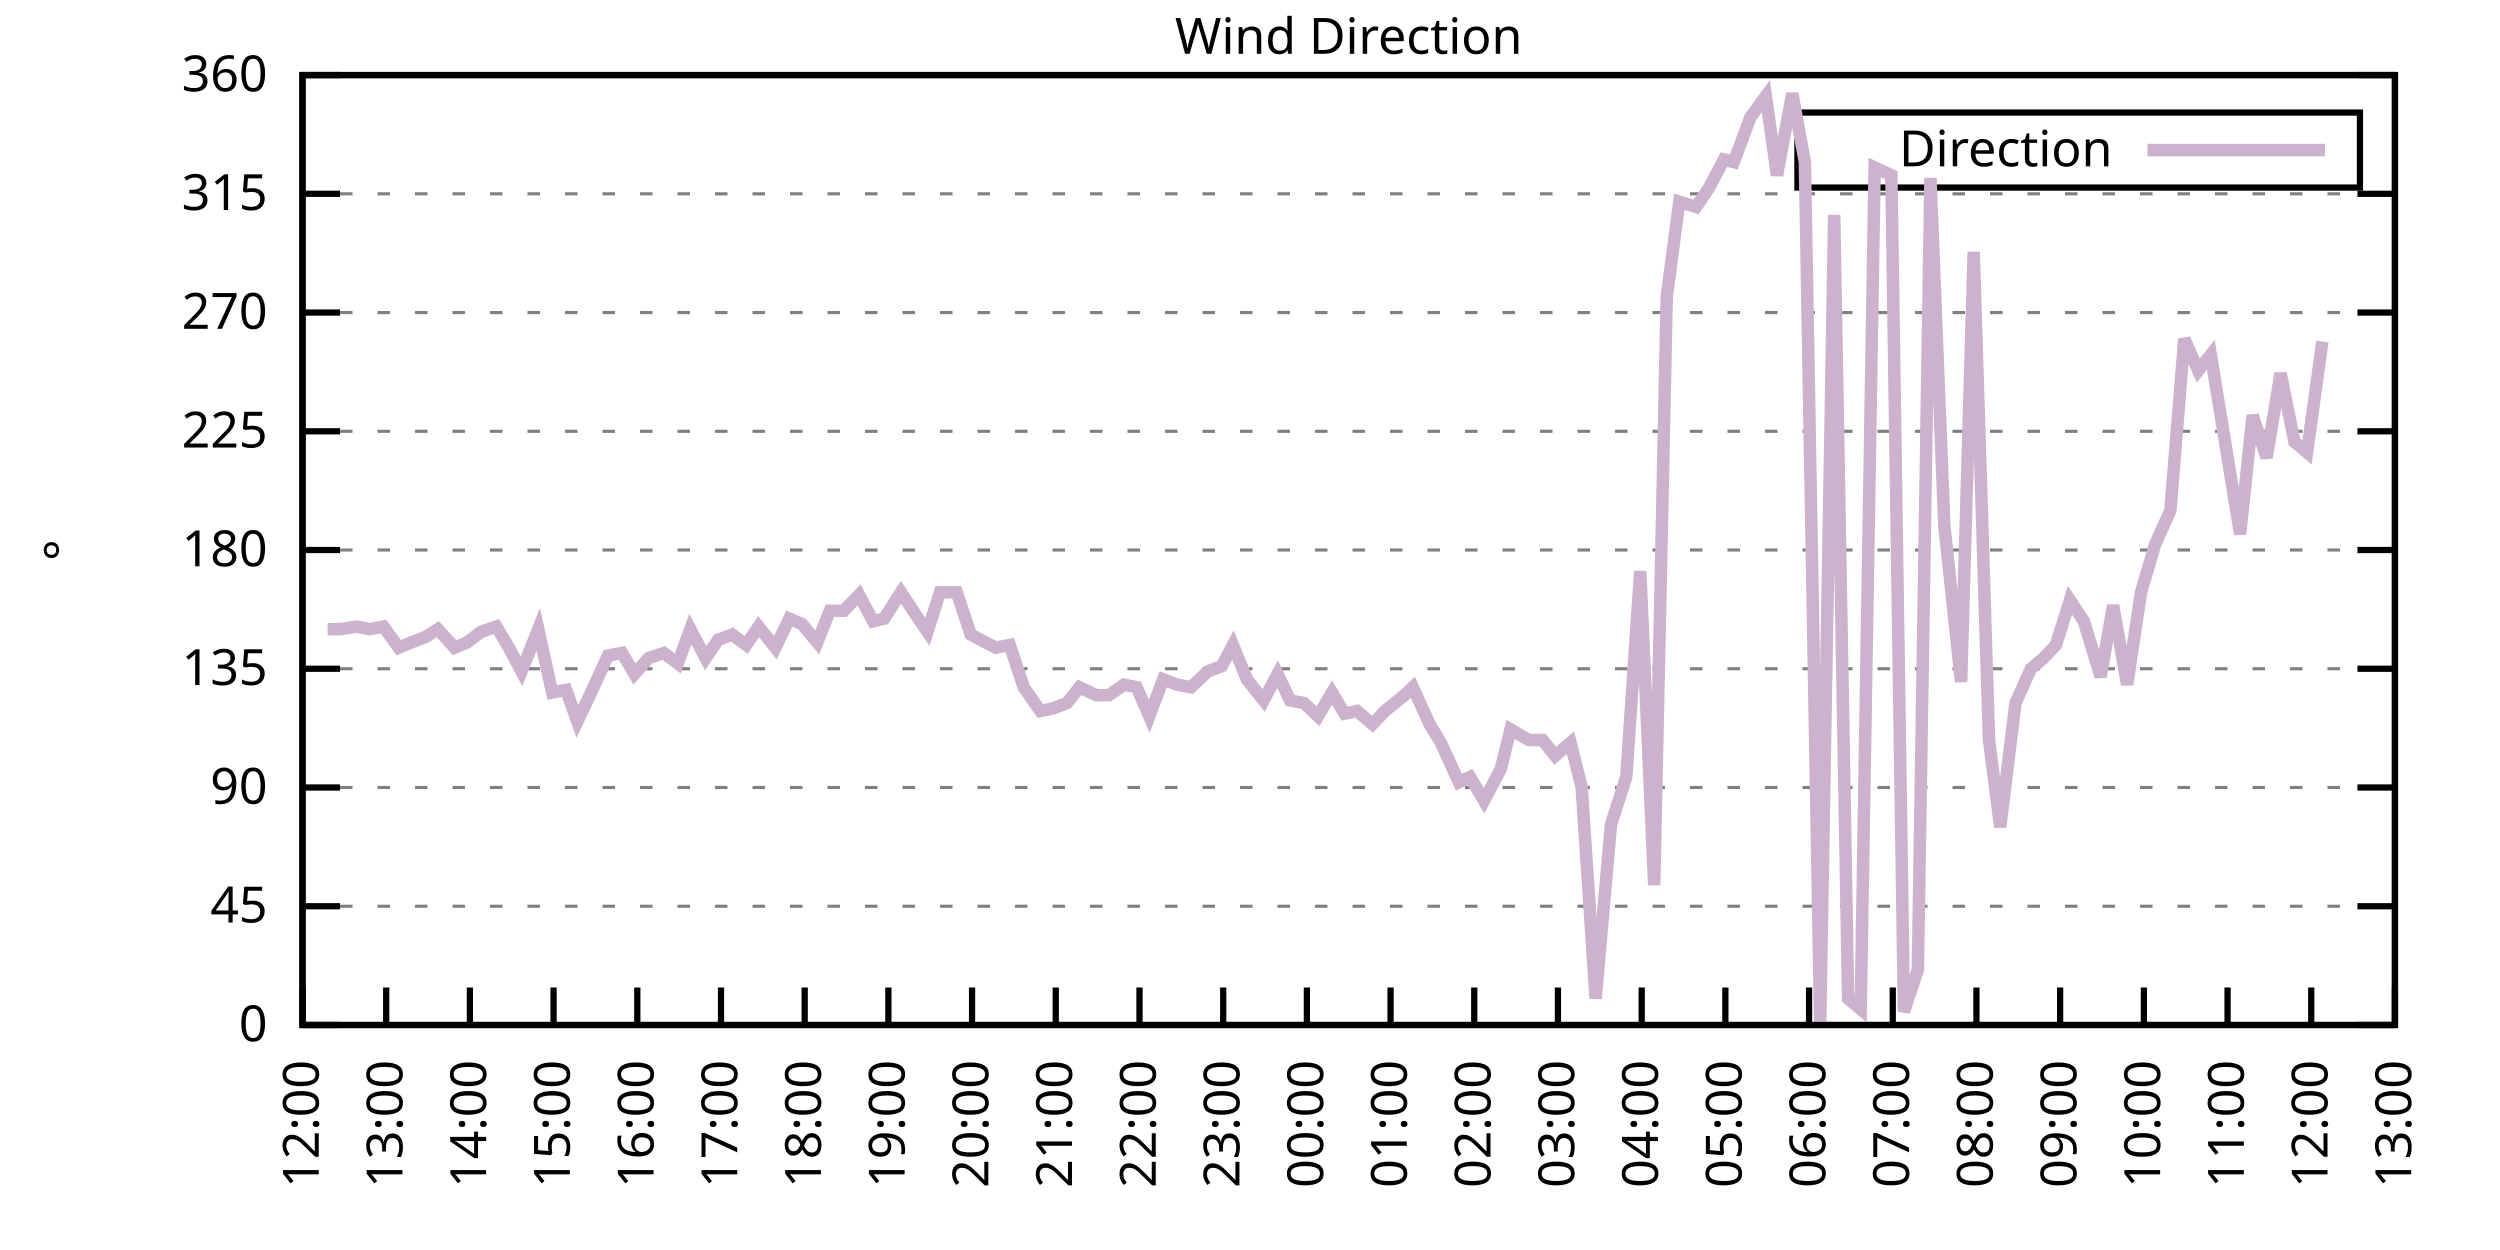
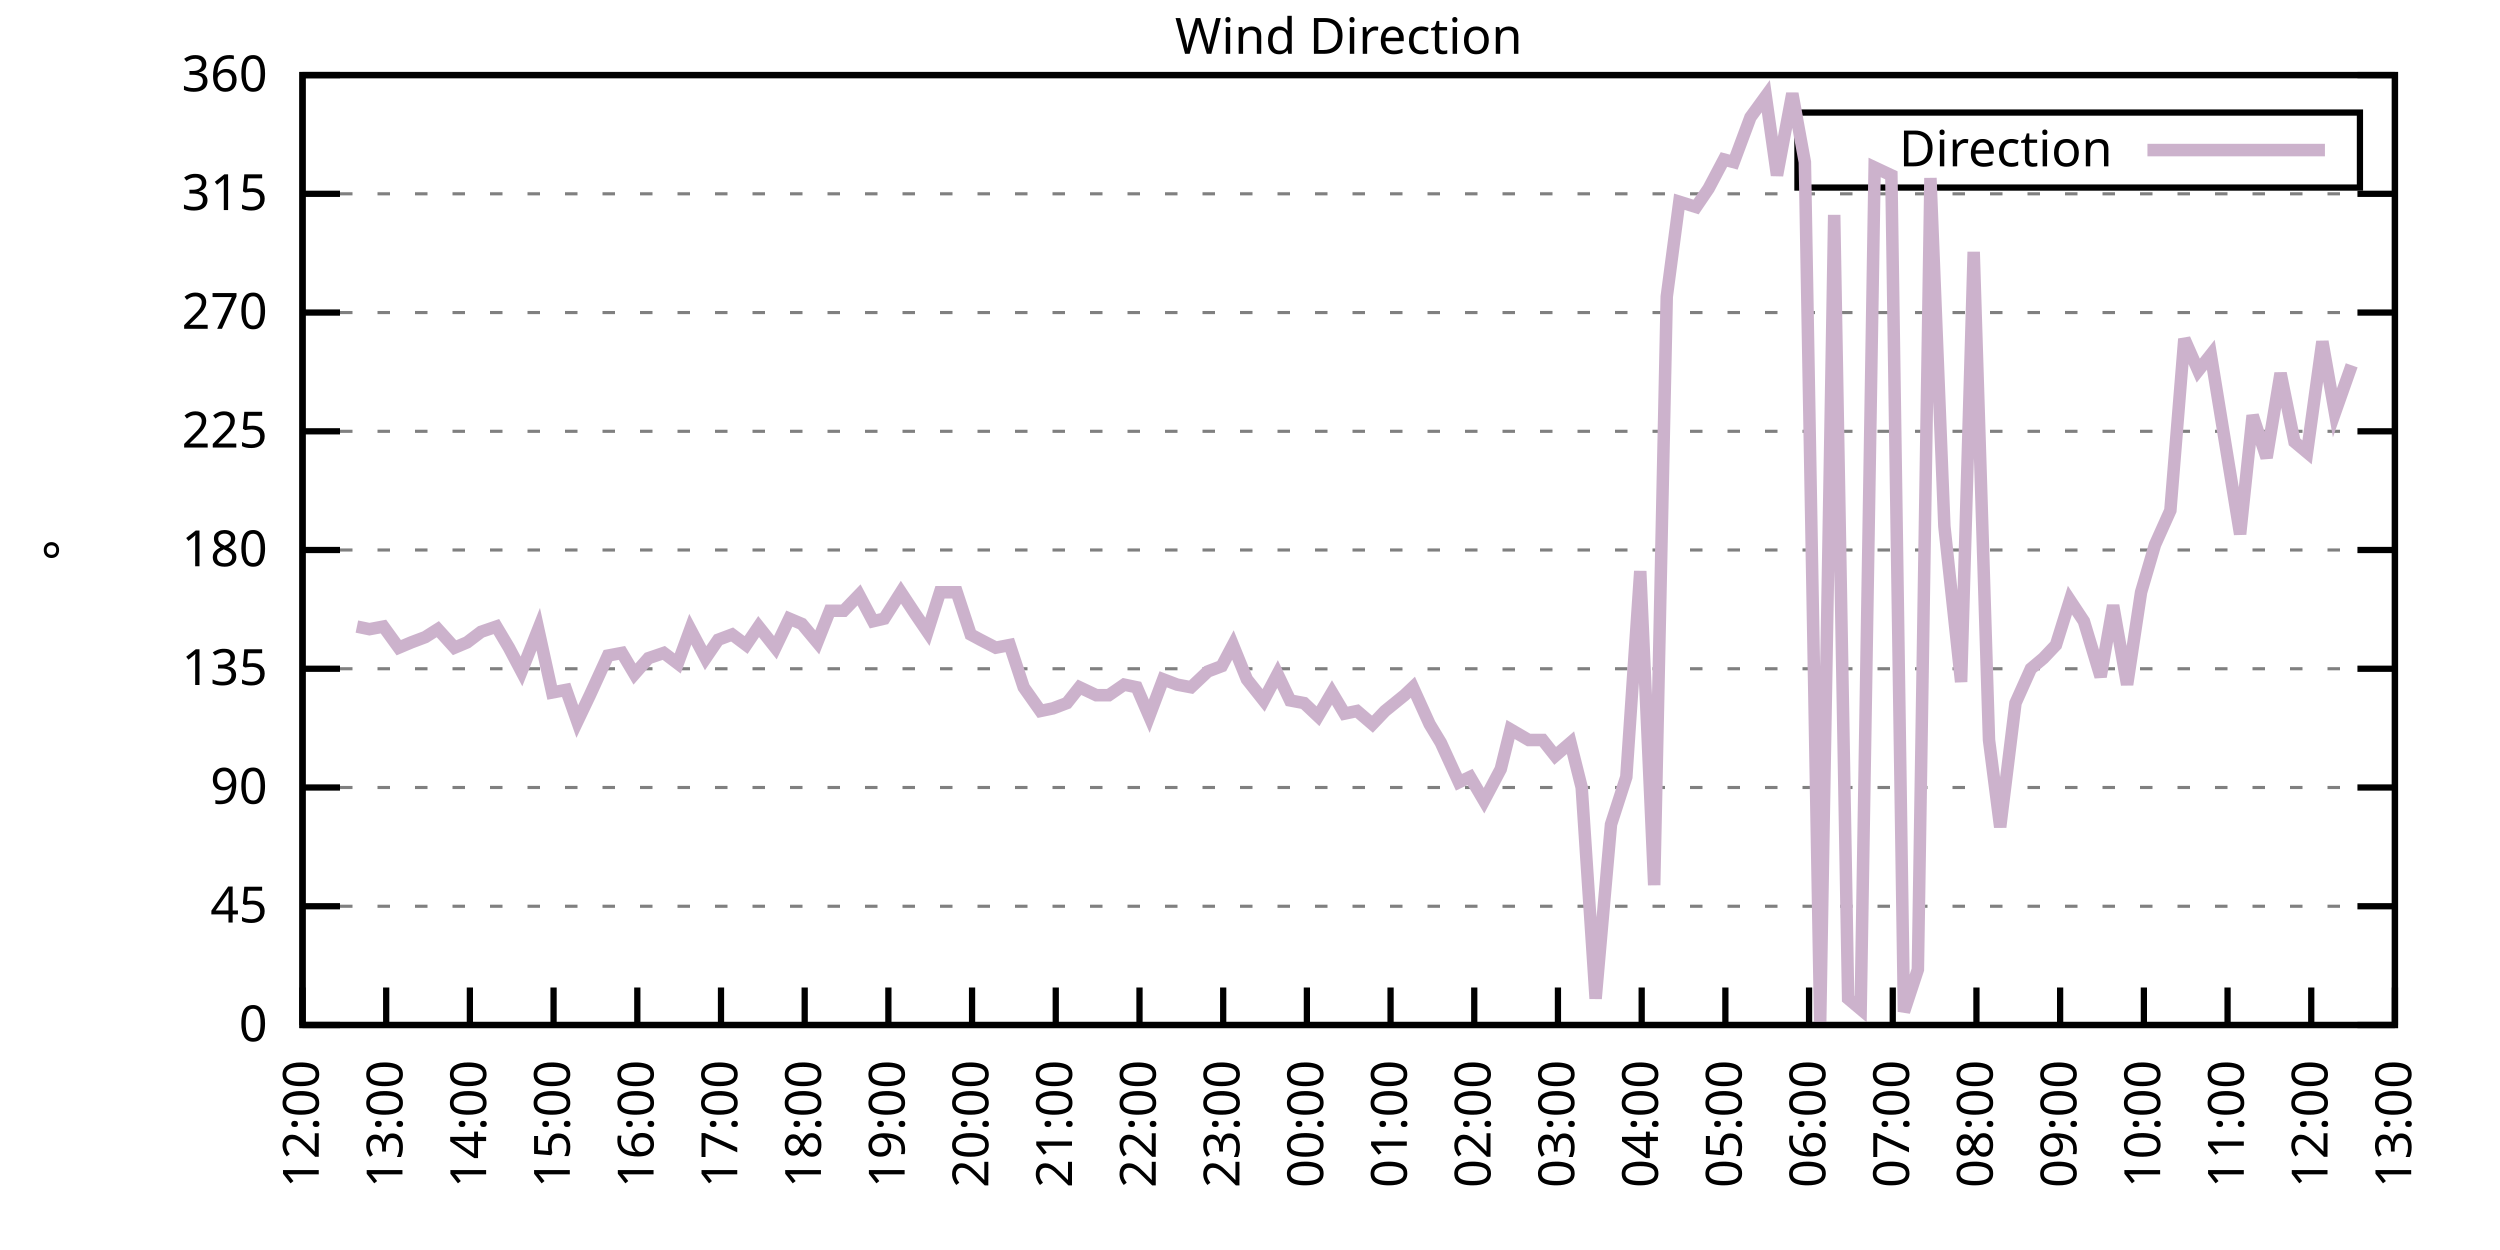
<svg xmlns="http://www.w3.org/2000/svg" xmlns:xlink="http://www.w3.org/1999/xlink" width="400" height="200" viewBox="0 0 400 200">
  <g id="gnuplot_canvas">
    <rect x="0" y="0" width="400" height="200" fill="none" />
    <defs>
      <circle id="gpDot" r="0.5" stroke-width="0.5" stroke="currentColor" />
      <path id="gpPt0" stroke-width="0.333" stroke="currentColor" d="M-1,0 h2 M0,-1 v2" />
      <path id="gpPt1" stroke-width="0.333" stroke="currentColor" d="M-1,-1 L1,1 M1,-1 L-1,1" />
      <path id="gpPt2" stroke-width="0.333" stroke="currentColor" d="M-1,0 L1,0 M0,-1 L0,1 M-1,-1 L1,1 M-1,1 L1,-1" />
      <rect id="gpPt3" stroke-width="0.333" stroke="currentColor" x="-1" y="-1" width="2" height="2" />
      <rect id="gpPt4" stroke-width="0.333" stroke="currentColor" fill="currentColor" x="-1" y="-1" width="2" height="2" />
      <circle id="gpPt5" stroke-width="0.333" stroke="currentColor" cx="0" cy="0" r="1" />
      <use xlink:href="#gpPt5" id="gpPt6" fill="currentColor" stroke="none" />
      <path id="gpPt7" stroke-width="0.333" stroke="currentColor" d="M0,-1.33 L-1.33,0.67 L1.33,0.67 z" />
      <use xlink:href="#gpPt7" id="gpPt8" fill="currentColor" stroke="none" />
      <use xlink:href="#gpPt7" id="gpPt9" stroke="currentColor" transform="rotate(180)" />
      <use xlink:href="#gpPt9" id="gpPt10" fill="currentColor" stroke="none" />
      <use xlink:href="#gpPt3" id="gpPt11" stroke="currentColor" transform="rotate(45)" />
      <use xlink:href="#gpPt11" id="gpPt12" fill="currentColor" stroke="none" />
      <path id="gpPt13" stroke-width="0.333" stroke="currentColor" d="M0,1.330 L1.265,0.411 L0.782,-1.067 L-0.782,-1.076 L-1.265,0.411 z" />
      <use xlink:href="#gpPt13" id="gpPt14" fill="currentColor" stroke="none" />
      <filter id="textbox" filterUnits="objectBoundingBox" x="0" y="0" height="1" width="1">
        <feFlood flood-color="white" flood-opacity="1" result="bgnd" />
        <feComposite in="SourceGraphic" in2="bgnd" operator="atop" />
      </filter>
      <filter id="greybox" filterUnits="objectBoundingBox" x="0" y="0" height="1" width="1">
        <feFlood flood-color="lightgrey" flood-opacity="1" result="grey" />
        <feComposite in="SourceGraphic" in2="grey" operator="atop" />
      </filter>
    </defs>
    <g fill="none" color="white" stroke="currentColor" stroke-width="1.00" stroke-linecap="butt" stroke-linejoin="miter">
</g>
    <g fill="none" color="black" stroke="currentColor" stroke-width="1.00" stroke-linecap="butt" stroke-linejoin="miter">
      <g stroke="none" shape-rendering="crispEdges">
        <polygon fill="rgb(255, 255, 255)" points="48.40,164.00 383.18,164.00 383.18,12.02 48.40,12.02 " />
      </g>
    </g>
    <g fill="none" color="black" stroke="currentColor" stroke-width="1.00" stroke-linecap="butt" stroke-linejoin="miter">
</g>
    <g fill="none" color="black" stroke="black" stroke-width="0.50" stroke-linecap="butt" stroke-linejoin="miter">
</g>
    <g fill="none" color="gray" stroke="currentColor" stroke-width="0.50" stroke-linecap="butt" stroke-linejoin="miter">
      <path stroke="gray" stroke-dasharray="2,4" class="gridline" d="M48.40,164.00 L383.19,164.00  " />
    </g>
    <g fill="none" color="gray" stroke="gray" stroke-width="1.00" stroke-linecap="butt" stroke-linejoin="miter">
</g>
    <g fill="none" color="black" stroke="currentColor" stroke-width="1.00" stroke-linecap="butt" stroke-linejoin="miter">
      <path stroke="black" d="M48.40,164.00 L54.40,164.00 M383.19,164.00 L377.19,164.00  " />
      <g transform="translate(42.80,166.60)" stroke="none" fill="black" font-family="Sans" font-size="8.00" text-anchor="end">
        <text>
          <tspan font-family="Sans"> 0</tspan>
        </text>
      </g>
    </g>
    <g fill="none" color="black" stroke="currentColor" stroke-width="1.00" stroke-linecap="butt" stroke-linejoin="miter">
</g>
    <g fill="none" color="black" stroke="black" stroke-width="0.50" stroke-linecap="butt" stroke-linejoin="miter">
</g>
    <g fill="none" color="gray" stroke="currentColor" stroke-width="0.50" stroke-linecap="butt" stroke-linejoin="miter">
      <path stroke="gray" stroke-dasharray="2,4" class="gridline" d="M48.40,145.00 L383.19,145.00  " />
    </g>
    <g fill="none" color="gray" stroke="gray" stroke-width="1.00" stroke-linecap="butt" stroke-linejoin="miter">
</g>
    <g fill="none" color="black" stroke="currentColor" stroke-width="1.00" stroke-linecap="butt" stroke-linejoin="miter">
      <path stroke="black" d="M48.40,145.00 L54.40,145.00 M383.19,145.00 L377.19,145.00  " />
      <g transform="translate(42.80,147.60)" stroke="none" fill="black" font-family="Sans" font-size="8.00" text-anchor="end">
        <text>
          <tspan font-family="Sans"> 45</tspan>
        </text>
      </g>
    </g>
    <g fill="none" color="black" stroke="currentColor" stroke-width="1.00" stroke-linecap="butt" stroke-linejoin="miter">
</g>
    <g fill="none" color="black" stroke="black" stroke-width="0.50" stroke-linecap="butt" stroke-linejoin="miter">
</g>
    <g fill="none" color="gray" stroke="currentColor" stroke-width="0.50" stroke-linecap="butt" stroke-linejoin="miter">
      <path stroke="gray" stroke-dasharray="2,4" class="gridline" d="M48.40,126.00 L383.19,126.00  " />
    </g>
    <g fill="none" color="gray" stroke="gray" stroke-width="1.00" stroke-linecap="butt" stroke-linejoin="miter">
</g>
    <g fill="none" color="black" stroke="currentColor" stroke-width="1.00" stroke-linecap="butt" stroke-linejoin="miter">
      <path stroke="black" d="M48.40,126.00 L54.40,126.00 M383.19,126.00 L377.19,126.00  " />
      <g transform="translate(42.80,128.60)" stroke="none" fill="black" font-family="Sans" font-size="8.00" text-anchor="end">
        <text>
          <tspan font-family="Sans"> 90</tspan>
        </text>
      </g>
    </g>
    <g fill="none" color="black" stroke="currentColor" stroke-width="1.00" stroke-linecap="butt" stroke-linejoin="miter">
</g>
    <g fill="none" color="black" stroke="black" stroke-width="0.50" stroke-linecap="butt" stroke-linejoin="miter">
</g>
    <g fill="none" color="gray" stroke="currentColor" stroke-width="0.50" stroke-linecap="butt" stroke-linejoin="miter">
      <path stroke="gray" stroke-dasharray="2,4" class="gridline" d="M48.40,107.00 L383.19,107.00  " />
    </g>
    <g fill="none" color="gray" stroke="gray" stroke-width="1.00" stroke-linecap="butt" stroke-linejoin="miter">
</g>
    <g fill="none" color="black" stroke="currentColor" stroke-width="1.00" stroke-linecap="butt" stroke-linejoin="miter">
      <path stroke="black" d="M48.40,107.00 L54.40,107.00 M383.19,107.00 L377.19,107.00  " />
      <g transform="translate(42.80,109.60)" stroke="none" fill="black" font-family="Sans" font-size="8.00" text-anchor="end">
        <text>
          <tspan font-family="Sans"> 135</tspan>
        </text>
      </g>
    </g>
    <g fill="none" color="black" stroke="currentColor" stroke-width="1.00" stroke-linecap="butt" stroke-linejoin="miter">
</g>
    <g fill="none" color="black" stroke="black" stroke-width="0.50" stroke-linecap="butt" stroke-linejoin="miter">
</g>
    <g fill="none" color="gray" stroke="currentColor" stroke-width="0.50" stroke-linecap="butt" stroke-linejoin="miter">
      <path stroke="gray" stroke-dasharray="2,4" class="gridline" d="M48.40,88.00 L383.19,88.00  " />
    </g>
    <g fill="none" color="gray" stroke="gray" stroke-width="1.00" stroke-linecap="butt" stroke-linejoin="miter">
</g>
    <g fill="none" color="black" stroke="currentColor" stroke-width="1.00" stroke-linecap="butt" stroke-linejoin="miter">
      <path stroke="black" d="M48.40,88.00 L54.40,88.00 M383.19,88.00 L377.19,88.00  " />
      <g transform="translate(42.80,90.60)" stroke="none" fill="black" font-family="Sans" font-size="8.00" text-anchor="end">
        <text>
          <tspan font-family="Sans"> 180</tspan>
        </text>
      </g>
    </g>
    <g fill="none" color="black" stroke="currentColor" stroke-width="1.00" stroke-linecap="butt" stroke-linejoin="miter">
</g>
    <g fill="none" color="black" stroke="black" stroke-width="0.50" stroke-linecap="butt" stroke-linejoin="miter">
</g>
    <g fill="none" color="gray" stroke="currentColor" stroke-width="0.50" stroke-linecap="butt" stroke-linejoin="miter">
      <path stroke="gray" stroke-dasharray="2,4" class="gridline" d="M48.40,69.01 L383.19,69.01  " />
    </g>
    <g fill="none" color="gray" stroke="gray" stroke-width="1.00" stroke-linecap="butt" stroke-linejoin="miter">
</g>
    <g fill="none" color="black" stroke="currentColor" stroke-width="1.00" stroke-linecap="butt" stroke-linejoin="miter">
      <path stroke="black" d="M48.40,69.01 L54.40,69.01 M383.19,69.01 L377.19,69.01  " />
      <g transform="translate(42.80,71.61)" stroke="none" fill="black" font-family="Sans" font-size="8.00" text-anchor="end">
        <text>
          <tspan font-family="Sans"> 225</tspan>
        </text>
      </g>
    </g>
    <g fill="none" color="black" stroke="currentColor" stroke-width="1.00" stroke-linecap="butt" stroke-linejoin="miter">
</g>
    <g fill="none" color="black" stroke="black" stroke-width="0.50" stroke-linecap="butt" stroke-linejoin="miter">
</g>
    <g fill="none" color="gray" stroke="currentColor" stroke-width="0.50" stroke-linecap="butt" stroke-linejoin="miter">
      <path stroke="gray" stroke-dasharray="2,4" class="gridline" d="M48.40,50.01 L383.19,50.01  " />
    </g>
    <g fill="none" color="gray" stroke="gray" stroke-width="1.00" stroke-linecap="butt" stroke-linejoin="miter">
</g>
    <g fill="none" color="black" stroke="currentColor" stroke-width="1.00" stroke-linecap="butt" stroke-linejoin="miter">
      <path stroke="black" d="M48.40,50.01 L54.40,50.01 M383.19,50.01 L377.19,50.01  " />
      <g transform="translate(42.80,52.61)" stroke="none" fill="black" font-family="Sans" font-size="8.00" text-anchor="end">
        <text>
          <tspan font-family="Sans"> 270</tspan>
        </text>
      </g>
    </g>
    <g fill="none" color="black" stroke="currentColor" stroke-width="1.00" stroke-linecap="butt" stroke-linejoin="miter">
</g>
    <g fill="none" color="black" stroke="black" stroke-width="0.50" stroke-linecap="butt" stroke-linejoin="miter">
</g>
    <g fill="none" color="gray" stroke="currentColor" stroke-width="0.50" stroke-linecap="butt" stroke-linejoin="miter">
      <path stroke="gray" stroke-dasharray="2,4" class="gridline" d="M48.40,31.01 L383.19,31.01  " />
    </g>
    <g fill="none" color="gray" stroke="gray" stroke-width="1.00" stroke-linecap="butt" stroke-linejoin="miter">
</g>
    <g fill="none" color="black" stroke="currentColor" stroke-width="1.00" stroke-linecap="butt" stroke-linejoin="miter">
      <path stroke="black" d="M48.40,31.01 L54.40,31.01 M383.19,31.01 L377.19,31.01  " />
      <g transform="translate(42.80,33.61)" stroke="none" fill="black" font-family="Sans" font-size="8.00" text-anchor="end">
        <text>
          <tspan font-family="Sans"> 315</tspan>
        </text>
      </g>
    </g>
    <g fill="none" color="black" stroke="currentColor" stroke-width="1.00" stroke-linecap="butt" stroke-linejoin="miter">
</g>
    <g fill="none" color="black" stroke="black" stroke-width="0.50" stroke-linecap="butt" stroke-linejoin="miter">
</g>
    <g fill="none" color="gray" stroke="currentColor" stroke-width="0.50" stroke-linecap="butt" stroke-linejoin="miter">
      <path stroke="gray" stroke-dasharray="2,4" class="gridline" d="M48.40,12.01 L383.19,12.01  " />
    </g>
    <g fill="none" color="gray" stroke="gray" stroke-width="1.00" stroke-linecap="butt" stroke-linejoin="miter">
</g>
    <g fill="none" color="black" stroke="currentColor" stroke-width="1.00" stroke-linecap="butt" stroke-linejoin="miter">
      <path stroke="black" d="M48.40,12.01 L54.40,12.01 M383.19,12.01 L377.19,12.01  " />
      <g transform="translate(42.80,14.61)" stroke="none" fill="black" font-family="Sans" font-size="8.00" text-anchor="end">
        <text>
          <tspan font-family="Sans"> 360</tspan>
        </text>
      </g>
    </g>
    <g fill="none" color="black" stroke="currentColor" stroke-width="1.00" stroke-linecap="butt" stroke-linejoin="miter">
      <path stroke="black" d="M48.40,164.00 L48.40,158.00  " />
      <g transform="translate(51.00,169.60) rotate(270.00)" stroke="none" fill="black" font-family="Sans" font-size="8.00" text-anchor="end">
        <text>
          <tspan font-family="Sans">12:00</tspan>
        </text>
      </g>
    </g>
    <g fill="none" color="black" stroke="currentColor" stroke-width="1.00" stroke-linecap="butt" stroke-linejoin="miter">
      <path stroke="black" d="M61.79,164.00 L61.79,158.00  " />
      <g transform="translate(64.39,169.60) rotate(270.00)" stroke="none" fill="black" font-family="Sans" font-size="8.00" text-anchor="end">
        <text>
          <tspan font-family="Sans">13:00</tspan>
        </text>
      </g>
    </g>
    <g fill="none" color="black" stroke="currentColor" stroke-width="1.00" stroke-linecap="butt" stroke-linejoin="miter">
      <path stroke="black" d="M75.18,164.00 L75.18,158.00  " />
      <g transform="translate(77.78,169.60) rotate(270.00)" stroke="none" fill="black" font-family="Sans" font-size="8.00" text-anchor="end">
        <text>
          <tspan font-family="Sans">14:00</tspan>
        </text>
      </g>
    </g>
    <g fill="none" color="black" stroke="currentColor" stroke-width="1.00" stroke-linecap="butt" stroke-linejoin="miter">
      <path stroke="black" d="M88.57,164.00 L88.57,158.00  " />
      <g transform="translate(91.17,169.60) rotate(270.00)" stroke="none" fill="black" font-family="Sans" font-size="8.00" text-anchor="end">
        <text>
          <tspan font-family="Sans">15:00</tspan>
        </text>
      </g>
    </g>
    <g fill="none" color="black" stroke="currentColor" stroke-width="1.00" stroke-linecap="butt" stroke-linejoin="miter">
      <path stroke="black" d="M101.97,164.00 L101.97,158.00  " />
      <g transform="translate(104.57,169.60) rotate(270.00)" stroke="none" fill="black" font-family="Sans" font-size="8.00" text-anchor="end">
        <text>
          <tspan font-family="Sans">16:00</tspan>
        </text>
      </g>
    </g>
    <g fill="none" color="black" stroke="currentColor" stroke-width="1.00" stroke-linecap="butt" stroke-linejoin="miter">
      <path stroke="black" d="M115.36,164.00 L115.36,158.00  " />
      <g transform="translate(117.96,169.60) rotate(270.00)" stroke="none" fill="black" font-family="Sans" font-size="8.00" text-anchor="end">
        <text>
          <tspan font-family="Sans">17:00</tspan>
        </text>
      </g>
    </g>
    <g fill="none" color="black" stroke="currentColor" stroke-width="1.00" stroke-linecap="butt" stroke-linejoin="miter">
      <path stroke="black" d="M128.75,164.00 L128.75,158.00  " />
      <g transform="translate(131.35,169.60) rotate(270.00)" stroke="none" fill="black" font-family="Sans" font-size="8.00" text-anchor="end">
        <text>
          <tspan font-family="Sans">18:00</tspan>
        </text>
      </g>
    </g>
    <g fill="none" color="black" stroke="currentColor" stroke-width="1.00" stroke-linecap="butt" stroke-linejoin="miter">
      <path stroke="black" d="M142.14,164.00 L142.14,158.00  " />
      <g transform="translate(144.74,169.60) rotate(270.00)" stroke="none" fill="black" font-family="Sans" font-size="8.00" text-anchor="end">
        <text>
          <tspan font-family="Sans">19:00</tspan>
        </text>
      </g>
    </g>
    <g fill="none" color="black" stroke="currentColor" stroke-width="1.00" stroke-linecap="butt" stroke-linejoin="miter">
      <path stroke="black" d="M155.53,164.00 L155.53,158.00  " />
      <g transform="translate(158.13,169.60) rotate(270.00)" stroke="none" fill="black" font-family="Sans" font-size="8.00" text-anchor="end">
        <text>
          <tspan font-family="Sans">20:00</tspan>
        </text>
      </g>
    </g>
    <g fill="none" color="black" stroke="currentColor" stroke-width="1.00" stroke-linecap="butt" stroke-linejoin="miter">
      <path stroke="black" d="M168.92,164.00 L168.92,158.00  " />
      <g transform="translate(171.52,169.60) rotate(270.00)" stroke="none" fill="black" font-family="Sans" font-size="8.00" text-anchor="end">
        <text>
          <tspan font-family="Sans">21:00</tspan>
        </text>
      </g>
    </g>
    <g fill="none" color="black" stroke="currentColor" stroke-width="1.00" stroke-linecap="butt" stroke-linejoin="miter">
      <path stroke="black" d="M182.32,164.00 L182.32,158.00  " />
      <g transform="translate(184.92,169.60) rotate(270.00)" stroke="none" fill="black" font-family="Sans" font-size="8.00" text-anchor="end">
        <text>
          <tspan font-family="Sans">22:00</tspan>
        </text>
      </g>
    </g>
    <g fill="none" color="black" stroke="currentColor" stroke-width="1.00" stroke-linecap="butt" stroke-linejoin="miter">
      <path stroke="black" d="M195.71,164.00 L195.71,158.00  " />
      <g transform="translate(198.31,169.60) rotate(270.00)" stroke="none" fill="black" font-family="Sans" font-size="8.00" text-anchor="end">
        <text>
          <tspan font-family="Sans">23:00</tspan>
        </text>
      </g>
    </g>
    <g fill="none" color="black" stroke="currentColor" stroke-width="1.00" stroke-linecap="butt" stroke-linejoin="miter">
      <path stroke="black" d="M209.10,164.00 L209.10,158.00  " />
      <g transform="translate(211.70,169.60) rotate(270.00)" stroke="none" fill="black" font-family="Sans" font-size="8.00" text-anchor="end">
        <text>
          <tspan font-family="Sans">00:00</tspan>
        </text>
      </g>
    </g>
    <g fill="none" color="black" stroke="currentColor" stroke-width="1.00" stroke-linecap="butt" stroke-linejoin="miter">
      <path stroke="black" d="M222.49,164.00 L222.49,158.00  " />
      <g transform="translate(225.09,169.60) rotate(270.00)" stroke="none" fill="black" font-family="Sans" font-size="8.00" text-anchor="end">
        <text>
          <tspan font-family="Sans">01:00</tspan>
        </text>
      </g>
    </g>
    <g fill="none" color="black" stroke="currentColor" stroke-width="1.00" stroke-linecap="butt" stroke-linejoin="miter">
      <path stroke="black" d="M235.88,164.00 L235.88,158.00  " />
      <g transform="translate(238.48,169.60) rotate(270.00)" stroke="none" fill="black" font-family="Sans" font-size="8.00" text-anchor="end">
        <text>
          <tspan font-family="Sans">02:00</tspan>
        </text>
      </g>
    </g>
    <g fill="none" color="black" stroke="currentColor" stroke-width="1.00" stroke-linecap="butt" stroke-linejoin="miter">
      <path stroke="black" d="M249.27,164.00 L249.27,158.00  " />
      <g transform="translate(251.87,169.60) rotate(270.00)" stroke="none" fill="black" font-family="Sans" font-size="8.00" text-anchor="end">
        <text>
          <tspan font-family="Sans">03:00</tspan>
        </text>
      </g>
    </g>
    <g fill="none" color="black" stroke="currentColor" stroke-width="1.00" stroke-linecap="butt" stroke-linejoin="miter">
      <path stroke="black" d="M262.67,164.00 L262.67,158.00  " />
      <g transform="translate(265.27,169.60) rotate(270.00)" stroke="none" fill="black" font-family="Sans" font-size="8.00" text-anchor="end">
        <text>
          <tspan font-family="Sans">04:00</tspan>
        </text>
      </g>
    </g>
    <g fill="none" color="black" stroke="currentColor" stroke-width="1.00" stroke-linecap="butt" stroke-linejoin="miter">
      <path stroke="black" d="M276.06,164.00 L276.06,158.00  " />
      <g transform="translate(278.66,169.60) rotate(270.00)" stroke="none" fill="black" font-family="Sans" font-size="8.00" text-anchor="end">
        <text>
          <tspan font-family="Sans">05:00</tspan>
        </text>
      </g>
    </g>
    <g fill="none" color="black" stroke="currentColor" stroke-width="1.00" stroke-linecap="butt" stroke-linejoin="miter">
      <path stroke="black" d="M289.45,164.00 L289.45,158.00  " />
      <g transform="translate(292.05,169.60) rotate(270.00)" stroke="none" fill="black" font-family="Sans" font-size="8.00" text-anchor="end">
        <text>
          <tspan font-family="Sans">06:00</tspan>
        </text>
      </g>
    </g>
    <g fill="none" color="black" stroke="currentColor" stroke-width="1.00" stroke-linecap="butt" stroke-linejoin="miter">
      <path stroke="black" d="M302.84,164.00 L302.84,158.00  " />
      <g transform="translate(305.44,169.60) rotate(270.00)" stroke="none" fill="black" font-family="Sans" font-size="8.00" text-anchor="end">
        <text>
          <tspan font-family="Sans">07:00</tspan>
        </text>
      </g>
    </g>
    <g fill="none" color="black" stroke="currentColor" stroke-width="1.00" stroke-linecap="butt" stroke-linejoin="miter">
      <path stroke="black" d="M316.23,164.00 L316.23,158.00  " />
      <g transform="translate(318.83,169.60) rotate(270.00)" stroke="none" fill="black" font-family="Sans" font-size="8.00" text-anchor="end">
        <text>
          <tspan font-family="Sans">08:00</tspan>
        </text>
      </g>
    </g>
    <g fill="none" color="black" stroke="currentColor" stroke-width="1.00" stroke-linecap="butt" stroke-linejoin="miter">
      <path stroke="black" d="M329.62,164.00 L329.62,158.00  " />
      <g transform="translate(332.22,169.60) rotate(270.00)" stroke="none" fill="black" font-family="Sans" font-size="8.00" text-anchor="end">
        <text>
          <tspan font-family="Sans">09:00</tspan>
        </text>
      </g>
    </g>
    <g fill="none" color="black" stroke="currentColor" stroke-width="1.00" stroke-linecap="butt" stroke-linejoin="miter">
      <path stroke="black" d="M343.02,164.00 L343.02,158.00  " />
      <g transform="translate(345.62,169.60) rotate(270.00)" stroke="none" fill="black" font-family="Sans" font-size="8.00" text-anchor="end">
        <text>
          <tspan font-family="Sans">10:00</tspan>
        </text>
      </g>
    </g>
    <g fill="none" color="black" stroke="currentColor" stroke-width="1.00" stroke-linecap="butt" stroke-linejoin="miter">
      <path stroke="black" d="M356.41,164.00 L356.41,158.00  " />
      <g transform="translate(359.01,169.60) rotate(270.00)" stroke="none" fill="black" font-family="Sans" font-size="8.00" text-anchor="end">
        <text>
          <tspan font-family="Sans">11:00</tspan>
        </text>
      </g>
    </g>
    <g fill="none" color="black" stroke="currentColor" stroke-width="1.00" stroke-linecap="butt" stroke-linejoin="miter">
      <path stroke="black" d="M369.80,164.00 L369.80,158.00  " />
      <g transform="translate(372.40,169.60) rotate(270.00)" stroke="none" fill="black" font-family="Sans" font-size="8.00" text-anchor="end">
        <text>
          <tspan font-family="Sans">12:00</tspan>
        </text>
      </g>
    </g>
    <g fill="none" color="black" stroke="currentColor" stroke-width="1.00" stroke-linecap="butt" stroke-linejoin="miter">
      <path stroke="black" d="M383.19,164.00 L383.19,158.00  " />
      <g transform="translate(385.79,169.60) rotate(270.00)" stroke="none" fill="black" font-family="Sans" font-size="8.00" text-anchor="end">
        <text>
          <tspan font-family="Sans">13:00</tspan>
        </text>
      </g>
    </g>
    <g fill="none" color="black" stroke="currentColor" stroke-width="1.00" stroke-linecap="butt" stroke-linejoin="miter">
</g>
    <g fill="none" color="black" stroke="currentColor" stroke-width="1.00" stroke-linecap="butt" stroke-linejoin="miter">
      <path stroke="black" d="M48.40,12.01 L48.40,164.00 L383.19,164.00 L383.19,12.01 L48.40,12.01 Z  " />
    </g>
    <g fill="none" color="black" stroke="currentColor" stroke-width="1.00" stroke-linecap="butt" stroke-linejoin="miter">
</g>
    <g fill="none" color="black" stroke="currentColor" stroke-width="1.00" stroke-linecap="butt" stroke-linejoin="miter">
      <path stroke="black" d="M287.59,30.01 L287.59,18.01 L377.59,18.01 L377.59,30.01 L287.59,30.01 Z  " />
    </g>
    <g id="Wind_direction_plot_1">
      <g fill="none" color="white" stroke="black" stroke-width="2.00" stroke-linecap="butt" stroke-linejoin="miter">
</g>
      <g fill="none" color="black" stroke="currentColor" stroke-width="2.00" stroke-linecap="butt" stroke-linejoin="miter">
        <g transform="translate(337.99,26.61)" stroke="none" fill="black" font-family="Sans" font-size="8.00" text-anchor="end">
          <text>
            <tspan font-family="Sans">Direction</tspan>
          </text>
        </g>
      </g>
      <g fill="none" color="black" stroke="currentColor" stroke-width="2.00" stroke-linecap="butt" stroke-linejoin="miter">
-         <path stroke="rgb(204, 178, 204)" d="M343.59,24.01 L371.99,24.01 M52.42,100.67 L54.43,100.67 L57.10,100.25 L59.11,100.67 L61.35,100.25 L63.80,103.63   L65.81,102.78 L68.04,101.94 L70.05,100.67 L72.73,103.63 L74.74,102.78 L76.97,101.09 L79.42,100.25 L81.43,103.63   L83.44,107.43 L86.12,100.67 L88.35,110.80 L90.58,110.38 L92.37,115.45 L94.38,111.23 L97.28,104.89 L99.51,104.47   L101.52,107.85 L103.75,105.31 L106.21,104.47 L108.44,106.16 L110.45,100.67 L112.90,105.31 L114.91,102.36 L117.14,101.52   L119.38,103.20 L121.38,100.25 L124.06,103.63 L126.29,98.98 L128.30,99.83 L130.76,102.78 L132.77,97.72 L135.00,97.72   L137.45,95.18 L139.69,99.40 L141.47,98.98 L144.15,94.76 L146.38,98.14 L148.39,101.09 L150.40,94.76 L153.08,94.76   L155.31,101.52 L156.87,102.36 L159.33,103.63 L161.56,103.20 L163.79,109.96 L166.47,113.76 L168.48,113.34 L170.71,112.49   L172.72,109.96 L175.40,111.23 L177.41,111.23 L179.86,109.54 L181.87,109.96 L183.88,114.60 L186.11,108.69 L188.34,109.54   L190.57,109.96 L193.25,107.43 L195.48,106.58 L197.27,103.20 L199.50,108.69 L202.18,112.07 L204.41,107.85 L206.42,112.07   L208.65,112.49 L210.88,114.60 L213.12,110.80 L215.13,114.18 L217.13,113.76 L219.59,115.87 L221.60,113.76 L224.72,111.23   L226.06,109.96 L228.74,115.87 L230.53,118.83 L233.43,125.16 L235.21,124.31 L237.44,128.11 L240.12,123.05 L241.69,116.71   L244.59,118.40 L246.82,118.40 L248.83,120.94 L251.28,118.83 L253.07,126.00 L255.30,159.78 L257.76,131.91 L260.21,124.31   L262.44,91.38 L264.67,141.62 L266.68,47.47 L268.69,32.28 L271.37,33.12 L273.38,30.16 L275.83,25.52 L277.40,25.94   L280.07,18.77 L282.53,15.39 L284.32,28.05 L286.77,14.97 L288.78,25.94 L291.23,163.58 L293.47,34.39 L295.70,159.78   L297.71,161.47 L299.94,26.79 L302.62,28.05 L304.63,161.89 L306.86,155.13 L308.87,28.48 L311.10,84.21 L313.78,109.11   L315.79,40.30 L318.24,118.40 L320.03,132.34 L322.48,112.49 L324.94,107.00 L326.95,105.31 L328.95,103.20 L331.19,96.03   L333.42,99.40 L336.10,108.27 L338.10,96.87 L340.34,109.54 L342.57,94.76 L344.80,87.16 L347.26,81.67 L349.49,54.23   L351.72,59.30 L353.73,56.76 L358.42,85.47 L360.42,66.47 L362.66,73.23 L364.89,59.72 L367.12,70.70 L369.13,72.38   L371.58,54.65  " />
+         <path stroke="rgb(204, 178, 204)" d="M343.59,24.01 L371.99,24.01 M57.10,100.25 L59.11,100.67 L61.35,100.25 L63.80,103.63 L65.81,102.78 L68.04,101.94   L70.05,100.67 L72.73,103.63 L74.74,102.78 L76.97,101.09 L79.42,100.25 L81.43,103.63 L83.44,107.43 L86.12,100.67   L88.35,110.80 L90.58,110.38 L92.37,115.45 L94.38,111.23 L97.28,104.89 L99.51,104.47 L101.52,107.85 L103.75,105.31   L106.21,104.47 L108.44,106.16 L110.45,100.67 L112.90,105.31 L114.91,102.36 L117.14,101.52 L119.38,103.20 L121.38,100.25   L124.06,103.63 L126.29,98.98 L128.30,99.83 L130.76,102.78 L132.77,97.72 L135.00,97.72 L137.45,95.18 L139.69,99.40   L141.47,98.98 L144.15,94.76 L146.38,98.14 L148.39,101.09 L150.40,94.76 L153.08,94.76 L155.31,101.52 L156.87,102.36   L159.33,103.63 L161.56,103.20 L163.79,109.96 L166.47,113.76 L168.48,113.34 L170.71,112.49 L172.72,109.96 L175.40,111.23   L177.41,111.23 L179.86,109.54 L181.87,109.96 L183.88,114.60 L186.11,108.69 L188.34,109.54 L190.57,109.96 L193.25,107.43   L195.48,106.58 L197.27,103.20 L199.50,108.69 L202.18,112.07 L204.41,107.85 L206.42,112.07 L208.65,112.49 L210.88,114.60   L213.12,110.80 L215.13,114.18 L217.13,113.76 L219.59,115.87 L221.60,113.76 L224.72,111.23 L226.06,109.96 L228.74,115.87   L230.53,118.83 L233.43,125.16 L235.21,124.31 L237.44,128.11 L240.12,123.05 L241.69,116.71 L244.59,118.40 L246.82,118.40   L248.83,120.94 L251.28,118.83 L253.07,126.00 L255.30,159.78 L257.76,131.91 L260.21,124.31 L262.44,91.38 L264.67,141.62   L266.68,47.47 L268.69,32.28 L271.37,33.12 L273.38,30.16 L275.83,25.52 L277.40,25.94 L280.07,18.77 L282.53,15.39   L284.32,28.05 L286.77,14.97 L288.78,25.94 L291.23,163.58 L293.47,34.39 L295.70,159.78 L297.71,161.47 L299.94,26.79   L302.62,28.05 L304.63,161.89 L306.86,155.13 L308.87,28.48 L311.10,84.21 L313.78,109.11 L315.79,40.30 L318.24,118.40   L320.03,132.34 L322.48,112.49 L324.94,107.00 L326.95,105.31 L328.95,103.20 L331.19,96.03 L333.42,99.40 L336.10,108.27   L338.10,96.87 L340.34,109.54 L342.57,94.76 L344.80,87.16 L347.26,81.67 L349.49,54.23 L351.72,59.30 L353.73,56.76   L358.42,85.47 L360.42,66.47 L362.66,73.23 L364.89,59.72 L367.12,70.70 L369.13,72.38 L371.58,54.65 L373.59,66.05   L376.27,58.45  " />
      </g>
    </g>
    <g fill="none" color="black" stroke="currentColor" stroke-width="2.00" stroke-linecap="butt" stroke-linejoin="miter">
</g>
    <g fill="none" color="black" stroke="black" stroke-width="1.00" stroke-linecap="butt" stroke-linejoin="miter">
</g>
    <g fill="none" color="black" stroke="currentColor" stroke-width="1.00" stroke-linecap="butt" stroke-linejoin="miter">
      <path stroke="black" d="M48.40,12.01 L48.40,164.00 L383.19,164.00 L383.19,12.01 L48.40,12.01 Z  " />
      <g transform="translate(12.80,88.01) rotate(270.00)" stroke="none" fill="black" font-family="Sans" font-size="8.00" text-anchor="middle">
        <text>
          <tspan font-family="Sans">°</tspan>
        </text>
      </g>
    </g>
    <g fill="none" color="black" stroke="currentColor" stroke-width="1.00" stroke-linecap="butt" stroke-linejoin="miter">
</g>
    <g fill="none" color="black" stroke="currentColor" stroke-width="1.00" stroke-linecap="butt" stroke-linejoin="miter">
      <g transform="translate(215.79,8.61)" stroke="none" fill="black" font-family="Sans" font-size="8.00" text-anchor="middle">
        <text>
          <tspan font-family="Sans">Wind Direction</tspan>
        </text>
      </g>
    </g>
    <g fill="none" color="black" stroke="currentColor" stroke-width="1.00" stroke-linecap="butt" stroke-linejoin="miter">
</g>
  </g>
</svg>
